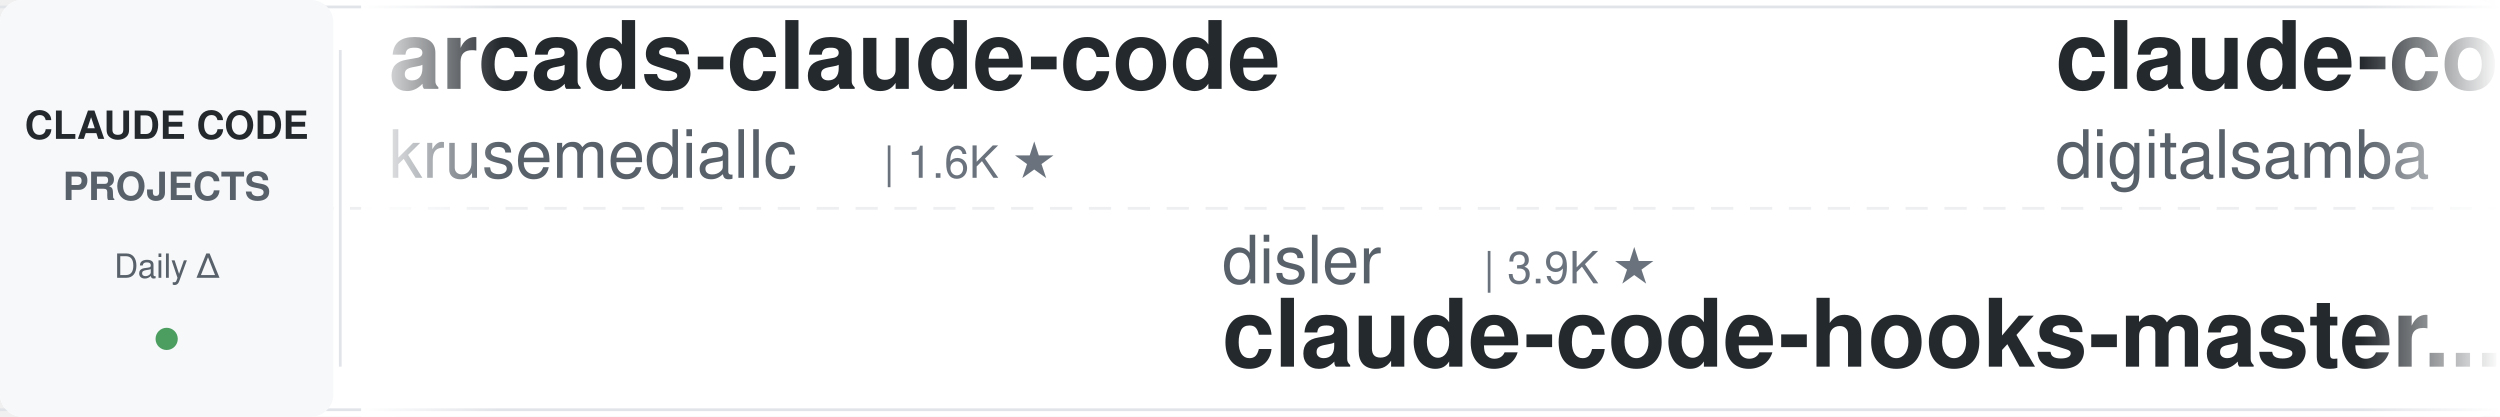
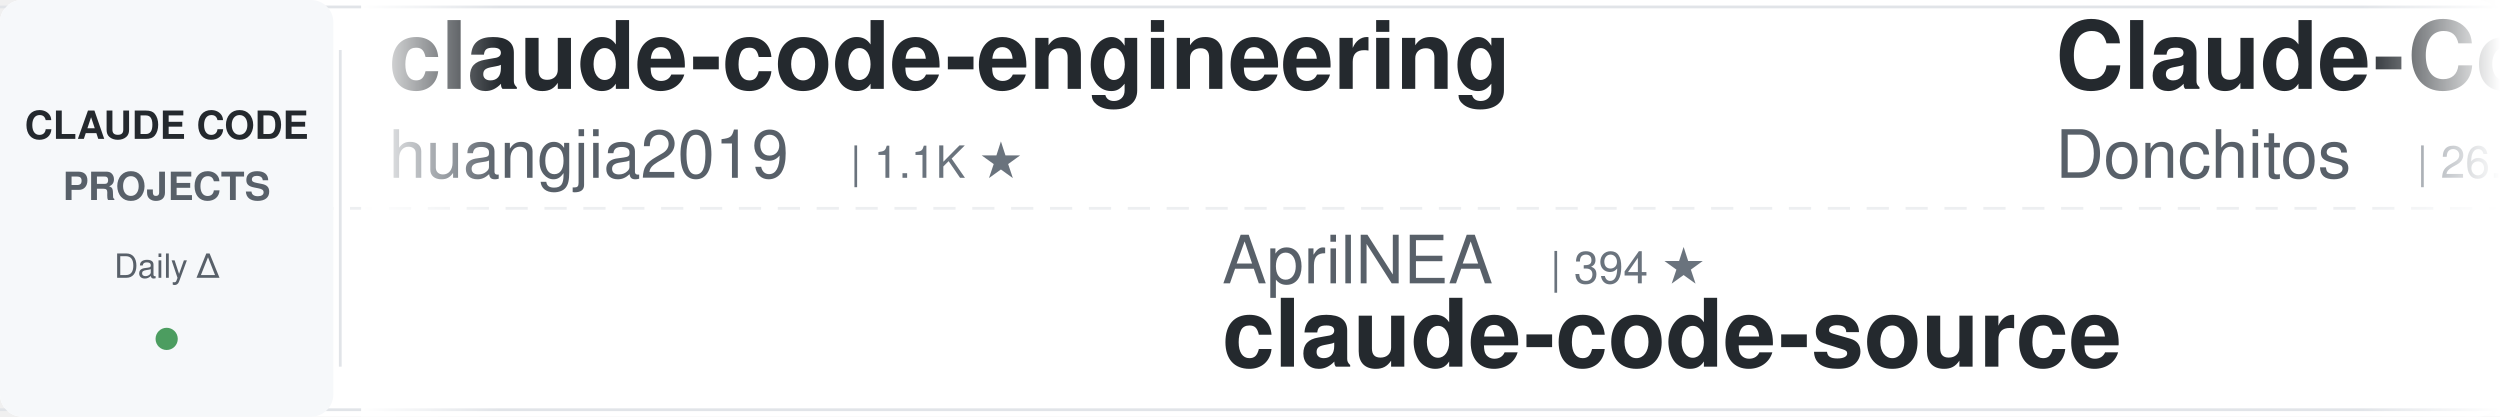
<svg xmlns="http://www.w3.org/2000/svg" width="900" height="150">
  <defs>
    <linearGradient id="leftFade" x1="0%" y1="0%" x2="100%" y2="0%">
      <stop offset="0%" style="stop-color:#ffffff;stop-opacity:1" />
      <stop offset="100%" style="stop-color:#ffffff;stop-opacity:0" />
    </linearGradient>
    <linearGradient id="rightFade" x1="0%" y1="0%" x2="100%" y2="0%">
      <stop offset="0%" style="stop-color:#ffffff;stop-opacity:0" />
      <stop offset="100%" style="stop-color:#ffffff;stop-opacity:1" />
    </linearGradient>
  </defs>
  <rect width="900" height="150" fill="#ffffff" rx="8" />
  <rect x="0" y="2" width="900" height="1" fill="#e1e4e8" />
  <rect x="0" y="147" width="900" height="1" fill="#e1e4e8" />
  <line x1="0" y1="75" x2="900" y2="75" stroke="#e1e4e8" stroke-width="1" stroke-dasharray="8 6" opacity="0.6" />
  <rect x="0" y="0" width="120" height="150" fill="#f6f8fa" rx="8" />
  <text x="60" y="50" font-family="-apple-system, BlinkMacSystemFont, 'Segoe UI', Helvetica, Arial, sans-serif" font-size="14" font-weight="600" fill="#24292e" text-anchor="middle">CLAUDE CODE</text>
  <text x="60" y="72" font-family="-apple-system, BlinkMacSystemFont, 'Segoe UI', Helvetica, Arial, sans-serif" font-size="14" font-weight="600" fill="#586069" text-anchor="middle">PROJECTS</text>
  <text x="60" y="100" font-family="-apple-system, BlinkMacSystemFont, 'Segoe UI', Helvetica, Arial, sans-serif" font-size="12" font-weight="500" fill="#586069" text-anchor="middle">Daily Δ</text>
  <circle cx="60" cy="122" r="4" fill="#22863a" opacity="0.8" />
  <rect x="122" y="18" width="1" height="114" fill="#e1e4e8" />
  <clipPath id="tickerClip">
    <rect x="130" y="0" width="770" height="150" />
  </clipPath>
  <g clip-path="url(#tickerClip)">
    <g id="tickerItems">
      <animateTransform attributeName="transform" attributeType="XML" type="translate" from="0 0" to="-3000 0" dur="54s" repeatCount="indefinite" />
      <g transform="translate(0, 0)">
-         <text x="140" y="32" font-family="-apple-system, BlinkMacSystemFont, 'Segoe UI', Helvetica, Arial, sans-serif" font-size="34" font-weight="600" fill="#24292e">arcads-claude-code</text>
-         <text x="140" y="64" font-family="-apple-system, BlinkMacSystemFont, 'Segoe UI', Helvetica, Arial, sans-serif" font-size="24" font-weight="400" fill="#586069">krusemediallc</text>
-         <text x="318" y="64" font-family="-apple-system, BlinkMacSystemFont, 'Segoe UI', Helvetica, Arial, sans-serif" font-size="16" font-weight="500" fill="#6a737d">| 1.6K ★</text>
+         <text x="140" y="32" font-family="-apple-system, BlinkMacSystemFont, 'Segoe UI', Helvetica, Arial, sans-serif" font-size="34" font-weight="600" fill="#24292e">claude-code-engineering</text>
+         <text x="140" y="64" font-family="-apple-system, BlinkMacSystemFont, 'Segoe UI', Helvetica, Arial, sans-serif" font-size="24" font-weight="400" fill="#586069">huangjia2019</text>
+         <text x="306" y="64" font-family="-apple-system, BlinkMacSystemFont, 'Segoe UI', Helvetica, Arial, sans-serif" font-size="16" font-weight="500" fill="#6a737d">| 1.1K ★</text>
      </g>
      <g transform="translate(300, 0)">
-         <text x="140" y="102" font-family="-apple-system, BlinkMacSystemFont, 'Segoe UI', Helvetica, Arial, sans-serif" font-size="24" font-weight="400" fill="#586069">disler</text>
-         <text x="234" y="102" font-family="-apple-system, BlinkMacSystemFont, 'Segoe UI', Helvetica, Arial, sans-serif" font-size="16" font-weight="500" fill="#6a737d">| 3.9K ★</text>
-         <text x="140" y="132" font-family="-apple-system, BlinkMacSystemFont, 'Segoe UI', Helvetica, Arial, sans-serif" font-size="34" font-weight="600" fill="#24292e">claude-code-hooks-master...</text>
+         <text x="140" y="102" font-family="-apple-system, BlinkMacSystemFont, 'Segoe UI', Helvetica, Arial, sans-serif" font-size="24" font-weight="400" fill="#586069">AprilNEA</text>
+         <text x="258" y="102" font-family="-apple-system, BlinkMacSystemFont, 'Segoe UI', Helvetica, Arial, sans-serif" font-size="16" font-weight="500" fill="#6a737d">| 394 ★</text>
+         <text x="140" y="132" font-family="-apple-system, BlinkMacSystemFont, 'Segoe UI', Helvetica, Arial, sans-serif" font-size="34" font-weight="600" fill="#24292e">claude-code-source</text>
      </g>
      <g transform="translate(600, 0)">
-         <text x="140" y="32" font-family="-apple-system, BlinkMacSystemFont, 'Segoe UI', Helvetica, Arial, sans-serif" font-size="34" font-weight="600" fill="#24292e">claude-code-video-toolki...</text>
-         <text x="140" y="64" font-family="-apple-system, BlinkMacSystemFont, 'Segoe UI', Helvetica, Arial, sans-serif" font-size="24" font-weight="400" fill="#586069">digitalsamba</text>
-         <text x="306" y="64" font-family="-apple-system, BlinkMacSystemFont, 'Segoe UI', Helvetica, Arial, sans-serif" font-size="16" font-weight="500" fill="#6a737d">| 2.2K ★</text>
+         <text x="140" y="32" font-family="-apple-system, BlinkMacSystemFont, 'Segoe UI', Helvetica, Arial, sans-serif" font-size="34" font-weight="600" fill="#24292e">Claude-Code-Game-Studios</text>
+         <text x="140" y="64" font-family="-apple-system, BlinkMacSystemFont, 'Segoe UI', Helvetica, Arial, sans-serif" font-size="24" font-weight="400" fill="#586069">Donchitos</text>
+         <text x="270" y="64" font-family="-apple-system, BlinkMacSystemFont, 'Segoe UI', Helvetica, Arial, sans-serif" font-size="16" font-weight="500" fill="#6a737d">| 26.6K ★</text>
      </g>
      <g transform="translate(900, 0)">
-         <text x="140" y="102" font-family="-apple-system, BlinkMacSystemFont, 'Segoe UI', Helvetica, Arial, sans-serif" font-size="24" font-weight="400" fill="#586069">Cranot</text>
-         <text x="234" y="102" font-family="-apple-system, BlinkMacSystemFont, 'Segoe UI', Helvetica, Arial, sans-serif" font-size="16" font-weight="500" fill="#6a737d">| 2.9K ★</text>
-         <text x="140" y="132" font-family="-apple-system, BlinkMacSystemFont, 'Segoe UI', Helvetica, Arial, sans-serif" font-size="34" font-weight="600" fill="#24292e">claude-code-guide</text>
-       </g>
-       <g transform="translate(1200, 0)">
-         <text x="140" y="32" font-family="-apple-system, BlinkMacSystemFont, 'Segoe UI', Helvetica, Arial, sans-serif" font-size="34" font-weight="600" fill="#24292e">claude-code-ultimate-gui...</text>
-         <text x="140" y="64" font-family="-apple-system, BlinkMacSystemFont, 'Segoe UI', Helvetica, Arial, sans-serif" font-size="24" font-weight="400" fill="#586069">FlorianBruniaux</text>
-         <text x="342" y="64" font-family="-apple-system, BlinkMacSystemFont, 'Segoe UI', Helvetica, Arial, sans-serif" font-size="16" font-weight="500" fill="#6a737d">| 6.2K ★</text>
-       </g>
-       <g transform="translate(1500, 0)">
        <text x="140" y="102" font-family="-apple-system, BlinkMacSystemFont, 'Segoe UI', Helvetica, Arial, sans-serif" font-size="24" font-weight="400" fill="#586069">Yuyz0112</text>
        <text x="258" y="102" font-family="-apple-system, BlinkMacSystemFont, 'Segoe UI', Helvetica, Arial, sans-serif" font-size="16" font-weight="500" fill="#6a737d">| 2.4K ★</text>
        <text x="140" y="132" font-family="-apple-system, BlinkMacSystemFont, 'Segoe UI', Helvetica, Arial, sans-serif" font-size="34" font-weight="600" fill="#24292e">claude-code-reverse</text>
      </g>
+       <g transform="translate(1200, 0)">
+         <text x="140" y="32" font-family="-apple-system, BlinkMacSystemFont, 'Segoe UI', Helvetica, Arial, sans-serif" font-size="34" font-weight="600" fill="#24292e">claude-code-analysis</text>
+         <text x="140" y="64" font-family="-apple-system, BlinkMacSystemFont, 'Segoe UI', Helvetica, Arial, sans-serif" font-size="24" font-weight="400" fill="#586069">liuup</text>
+         <text x="222" y="64" font-family="-apple-system, BlinkMacSystemFont, 'Segoe UI', Helvetica, Arial, sans-serif" font-size="16" font-weight="500" fill="#6a737d">| 4.0K ★</text>
+       </g>
+       <g transform="translate(1500, 0)">
+         <text x="140" y="102" font-family="-apple-system, BlinkMacSystemFont, 'Segoe UI', Helvetica, Arial, sans-serif" font-size="24" font-weight="400" fill="#586069">rohitg00</text>
+         <text x="258" y="102" font-family="-apple-system, BlinkMacSystemFont, 'Segoe UI', Helvetica, Arial, sans-serif" font-size="16" font-weight="500" fill="#6a737d">| 2.7K ★</text>
+         <text x="140" y="132" font-family="-apple-system, BlinkMacSystemFont, 'Segoe UI', Helvetica, Arial, sans-serif" font-size="34" font-weight="600" fill="#24292e">awesome-claude-code-tool...</text>
+       </g>
      <g transform="translate(1800, 0)">
-         <text x="140" y="32" font-family="-apple-system, BlinkMacSystemFont, 'Segoe UI', Helvetica, Arial, sans-serif" font-size="34" font-weight="600" fill="#24292e">awesome-claude-code-suba...</text>
-         <text x="140" y="64" font-family="-apple-system, BlinkMacSystemFont, 'Segoe UI', Helvetica, Arial, sans-serif" font-size="24" font-weight="400" fill="#586069">VoltAgent</text>
-         <text x="270" y="64" font-family="-apple-system, BlinkMacSystemFont, 'Segoe UI', Helvetica, Arial, sans-serif" font-size="16" font-weight="500" fill="#6a737d">| 25.7K ★</text>
+         <text x="140" y="32" font-family="-apple-system, BlinkMacSystemFont, 'Segoe UI', Helvetica, Arial, sans-serif" font-size="34" font-weight="600" fill="#24292e">claude-code-from-source</text>
+         <text x="140" y="64" font-family="-apple-system, BlinkMacSystemFont, 'Segoe UI', Helvetica, Arial, sans-serif" font-size="24" font-weight="400" fill="#586069">alejandrobalderas</text>
+         <text x="366" y="64" font-family="-apple-system, BlinkMacSystemFont, 'Segoe UI', Helvetica, Arial, sans-serif" font-size="16" font-weight="500" fill="#6a737d">| 3.0K ★</text>
      </g>
      <g transform="translate(2100, 0)">
-         <text x="140" y="102" font-family="-apple-system, BlinkMacSystemFont, 'Segoe UI', Helvetica, Arial, sans-serif" font-size="24" font-weight="400" fill="#586069">andrew-kramer-inno</text>
-         <text x="378" y="102" font-family="-apple-system, BlinkMacSystemFont, 'Segoe UI', Helvetica, Arial, sans-serif" font-size="16" font-weight="500" fill="#6a737d">| 593 ★</text>
-         <text x="140" y="132" font-family="-apple-system, BlinkMacSystemFont, 'Segoe UI', Helvetica, Arial, sans-serif" font-size="34" font-weight="600" fill="#24292e">claude-code-source-build</text>
+         <text x="140" y="102" font-family="-apple-system, BlinkMacSystemFont, 'Segoe UI', Helvetica, Arial, sans-serif" font-size="24" font-weight="400" fill="#586069">zebbern</text>
+         <text x="246" y="102" font-family="-apple-system, BlinkMacSystemFont, 'Segoe UI', Helvetica, Arial, sans-serif" font-size="16" font-weight="500" fill="#6a737d">| 4.7K ★</text>
+         <text x="140" y="132" font-family="-apple-system, BlinkMacSystemFont, 'Segoe UI', Helvetica, Arial, sans-serif" font-size="34" font-weight="600" fill="#24292e">claude-code-guide</text>
      </g>
      <g transform="translate(2400, 0)">
-         <text x="140" y="32" font-family="-apple-system, BlinkMacSystemFont, 'Segoe UI', Helvetica, Arial, sans-serif" font-size="34" font-weight="600" fill="#24292e">oh-my-claudecode</text>
-         <text x="140" y="64" font-family="-apple-system, BlinkMacSystemFont, 'Segoe UI', Helvetica, Arial, sans-serif" font-size="24" font-weight="400" fill="#586069">Yeachan-Heo</text>
-         <text x="294" y="64" font-family="-apple-system, BlinkMacSystemFont, 'Segoe UI', Helvetica, Arial, sans-serif" font-size="16" font-weight="500" fill="#6a737d">| 39.9K ★</text>
+         <text x="140" y="32" font-family="-apple-system, BlinkMacSystemFont, 'Segoe UI', Helvetica, Arial, sans-serif" font-size="34" font-weight="600" fill="#24292e">andrej-karpathy-skills</text>
+         <text x="140" y="64" font-family="-apple-system, BlinkMacSystemFont, 'Segoe UI', Helvetica, Arial, sans-serif" font-size="24" font-weight="400" fill="#586069">multica-ai</text>
+         <text x="282" y="64" font-family="-apple-system, BlinkMacSystemFont, 'Segoe UI', Helvetica, Arial, sans-serif" font-size="16" font-weight="500" fill="#6a737d">| 220.1K ★</text>
      </g>
      <g transform="translate(2700, 0)">
-         <text x="140" y="102" font-family="-apple-system, BlinkMacSystemFont, 'Segoe UI', Helvetica, Arial, sans-serif" font-size="24" font-weight="400" fill="#586069">huangserva</text>
-         <text x="282" y="102" font-family="-apple-system, BlinkMacSystemFont, 'Segoe UI', Helvetica, Arial, sans-serif" font-size="16" font-weight="500" fill="#6a737d">| 629 ★</text>
-         <text x="140" y="132" font-family="-apple-system, BlinkMacSystemFont, 'Segoe UI', Helvetica, Arial, sans-serif" font-size="34" font-weight="600" fill="#24292e">claude-code-cli</text>
+         <text x="140" y="102" font-family="-apple-system, BlinkMacSystemFont, 'Segoe UI', Helvetica, Arial, sans-serif" font-size="24" font-weight="400" fill="#586069">techjarves</text>
+         <text x="282" y="102" font-family="-apple-system, BlinkMacSystemFont, 'Segoe UI', Helvetica, Arial, sans-serif" font-size="16" font-weight="500" fill="#6a737d">| 1.6K ★</text>
+         <text x="140" y="132" font-family="-apple-system, BlinkMacSystemFont, 'Segoe UI', Helvetica, Arial, sans-serif" font-size="34" font-weight="600" fill="#24292e">ClaudeCode-Portable</text>
      </g>
      <g transform="translate(3000, 0)">
-         <text x="140" y="32" font-family="-apple-system, BlinkMacSystemFont, 'Segoe UI', Helvetica, Arial, sans-serif" font-size="34" font-weight="600" fill="#24292e">arcads-claude-code</text>
-         <text x="140" y="64" font-family="-apple-system, BlinkMacSystemFont, 'Segoe UI', Helvetica, Arial, sans-serif" font-size="24" font-weight="400" fill="#586069">krusemediallc</text>
-         <text x="318" y="64" font-family="-apple-system, BlinkMacSystemFont, 'Segoe UI', Helvetica, Arial, sans-serif" font-size="16" font-weight="500" fill="#6a737d">| 1.6K ★</text>
+         <text x="140" y="32" font-family="-apple-system, BlinkMacSystemFont, 'Segoe UI', Helvetica, Arial, sans-serif" font-size="34" font-weight="600" fill="#24292e">claude-code-engineering</text>
+         <text x="140" y="64" font-family="-apple-system, BlinkMacSystemFont, 'Segoe UI', Helvetica, Arial, sans-serif" font-size="24" font-weight="400" fill="#586069">huangjia2019</text>
+         <text x="306" y="64" font-family="-apple-system, BlinkMacSystemFont, 'Segoe UI', Helvetica, Arial, sans-serif" font-size="16" font-weight="500" fill="#6a737d">| 1.1K ★</text>
      </g>
      <g transform="translate(3300, 0)">
-         <text x="140" y="102" font-family="-apple-system, BlinkMacSystemFont, 'Segoe UI', Helvetica, Arial, sans-serif" font-size="24" font-weight="400" fill="#586069">disler</text>
-         <text x="234" y="102" font-family="-apple-system, BlinkMacSystemFont, 'Segoe UI', Helvetica, Arial, sans-serif" font-size="16" font-weight="500" fill="#6a737d">| 3.9K ★</text>
-         <text x="140" y="132" font-family="-apple-system, BlinkMacSystemFont, 'Segoe UI', Helvetica, Arial, sans-serif" font-size="34" font-weight="600" fill="#24292e">claude-code-hooks-master...</text>
+         <text x="140" y="102" font-family="-apple-system, BlinkMacSystemFont, 'Segoe UI', Helvetica, Arial, sans-serif" font-size="24" font-weight="400" fill="#586069">AprilNEA</text>
+         <text x="258" y="102" font-family="-apple-system, BlinkMacSystemFont, 'Segoe UI', Helvetica, Arial, sans-serif" font-size="16" font-weight="500" fill="#6a737d">| 394 ★</text>
+         <text x="140" y="132" font-family="-apple-system, BlinkMacSystemFont, 'Segoe UI', Helvetica, Arial, sans-serif" font-size="34" font-weight="600" fill="#24292e">claude-code-source</text>
      </g>
      <g transform="translate(3600, 0)">
-         <text x="140" y="32" font-family="-apple-system, BlinkMacSystemFont, 'Segoe UI', Helvetica, Arial, sans-serif" font-size="34" font-weight="600" fill="#24292e">claude-code-video-toolki...</text>
-         <text x="140" y="64" font-family="-apple-system, BlinkMacSystemFont, 'Segoe UI', Helvetica, Arial, sans-serif" font-size="24" font-weight="400" fill="#586069">digitalsamba</text>
-         <text x="306" y="64" font-family="-apple-system, BlinkMacSystemFont, 'Segoe UI', Helvetica, Arial, sans-serif" font-size="16" font-weight="500" fill="#6a737d">| 2.2K ★</text>
+         <text x="140" y="32" font-family="-apple-system, BlinkMacSystemFont, 'Segoe UI', Helvetica, Arial, sans-serif" font-size="34" font-weight="600" fill="#24292e">Claude-Code-Game-Studios</text>
+         <text x="140" y="64" font-family="-apple-system, BlinkMacSystemFont, 'Segoe UI', Helvetica, Arial, sans-serif" font-size="24" font-weight="400" fill="#586069">Donchitos</text>
+         <text x="270" y="64" font-family="-apple-system, BlinkMacSystemFont, 'Segoe UI', Helvetica, Arial, sans-serif" font-size="16" font-weight="500" fill="#6a737d">| 26.6K ★</text>
      </g>
      <g transform="translate(3900, 0)">
-         <text x="140" y="102" font-family="-apple-system, BlinkMacSystemFont, 'Segoe UI', Helvetica, Arial, sans-serif" font-size="24" font-weight="400" fill="#586069">Cranot</text>
-         <text x="234" y="102" font-family="-apple-system, BlinkMacSystemFont, 'Segoe UI', Helvetica, Arial, sans-serif" font-size="16" font-weight="500" fill="#6a737d">| 2.9K ★</text>
-         <text x="140" y="132" font-family="-apple-system, BlinkMacSystemFont, 'Segoe UI', Helvetica, Arial, sans-serif" font-size="34" font-weight="600" fill="#24292e">claude-code-guide</text>
+         <text x="140" y="102" font-family="-apple-system, BlinkMacSystemFont, 'Segoe UI', Helvetica, Arial, sans-serif" font-size="24" font-weight="400" fill="#586069">Yuyz0112</text>
+         <text x="258" y="102" font-family="-apple-system, BlinkMacSystemFont, 'Segoe UI', Helvetica, Arial, sans-serif" font-size="16" font-weight="500" fill="#6a737d">| 2.4K ★</text>
+         <text x="140" y="132" font-family="-apple-system, BlinkMacSystemFont, 'Segoe UI', Helvetica, Arial, sans-serif" font-size="34" font-weight="600" fill="#24292e">claude-code-reverse</text>
      </g>
    </g>
  </g>
  <rect x="130" y="0" width="50" height="150" fill="url(#leftFade)" />
  <rect x="850" y="0" width="50" height="150" fill="url(#rightFade)" />
</svg>
